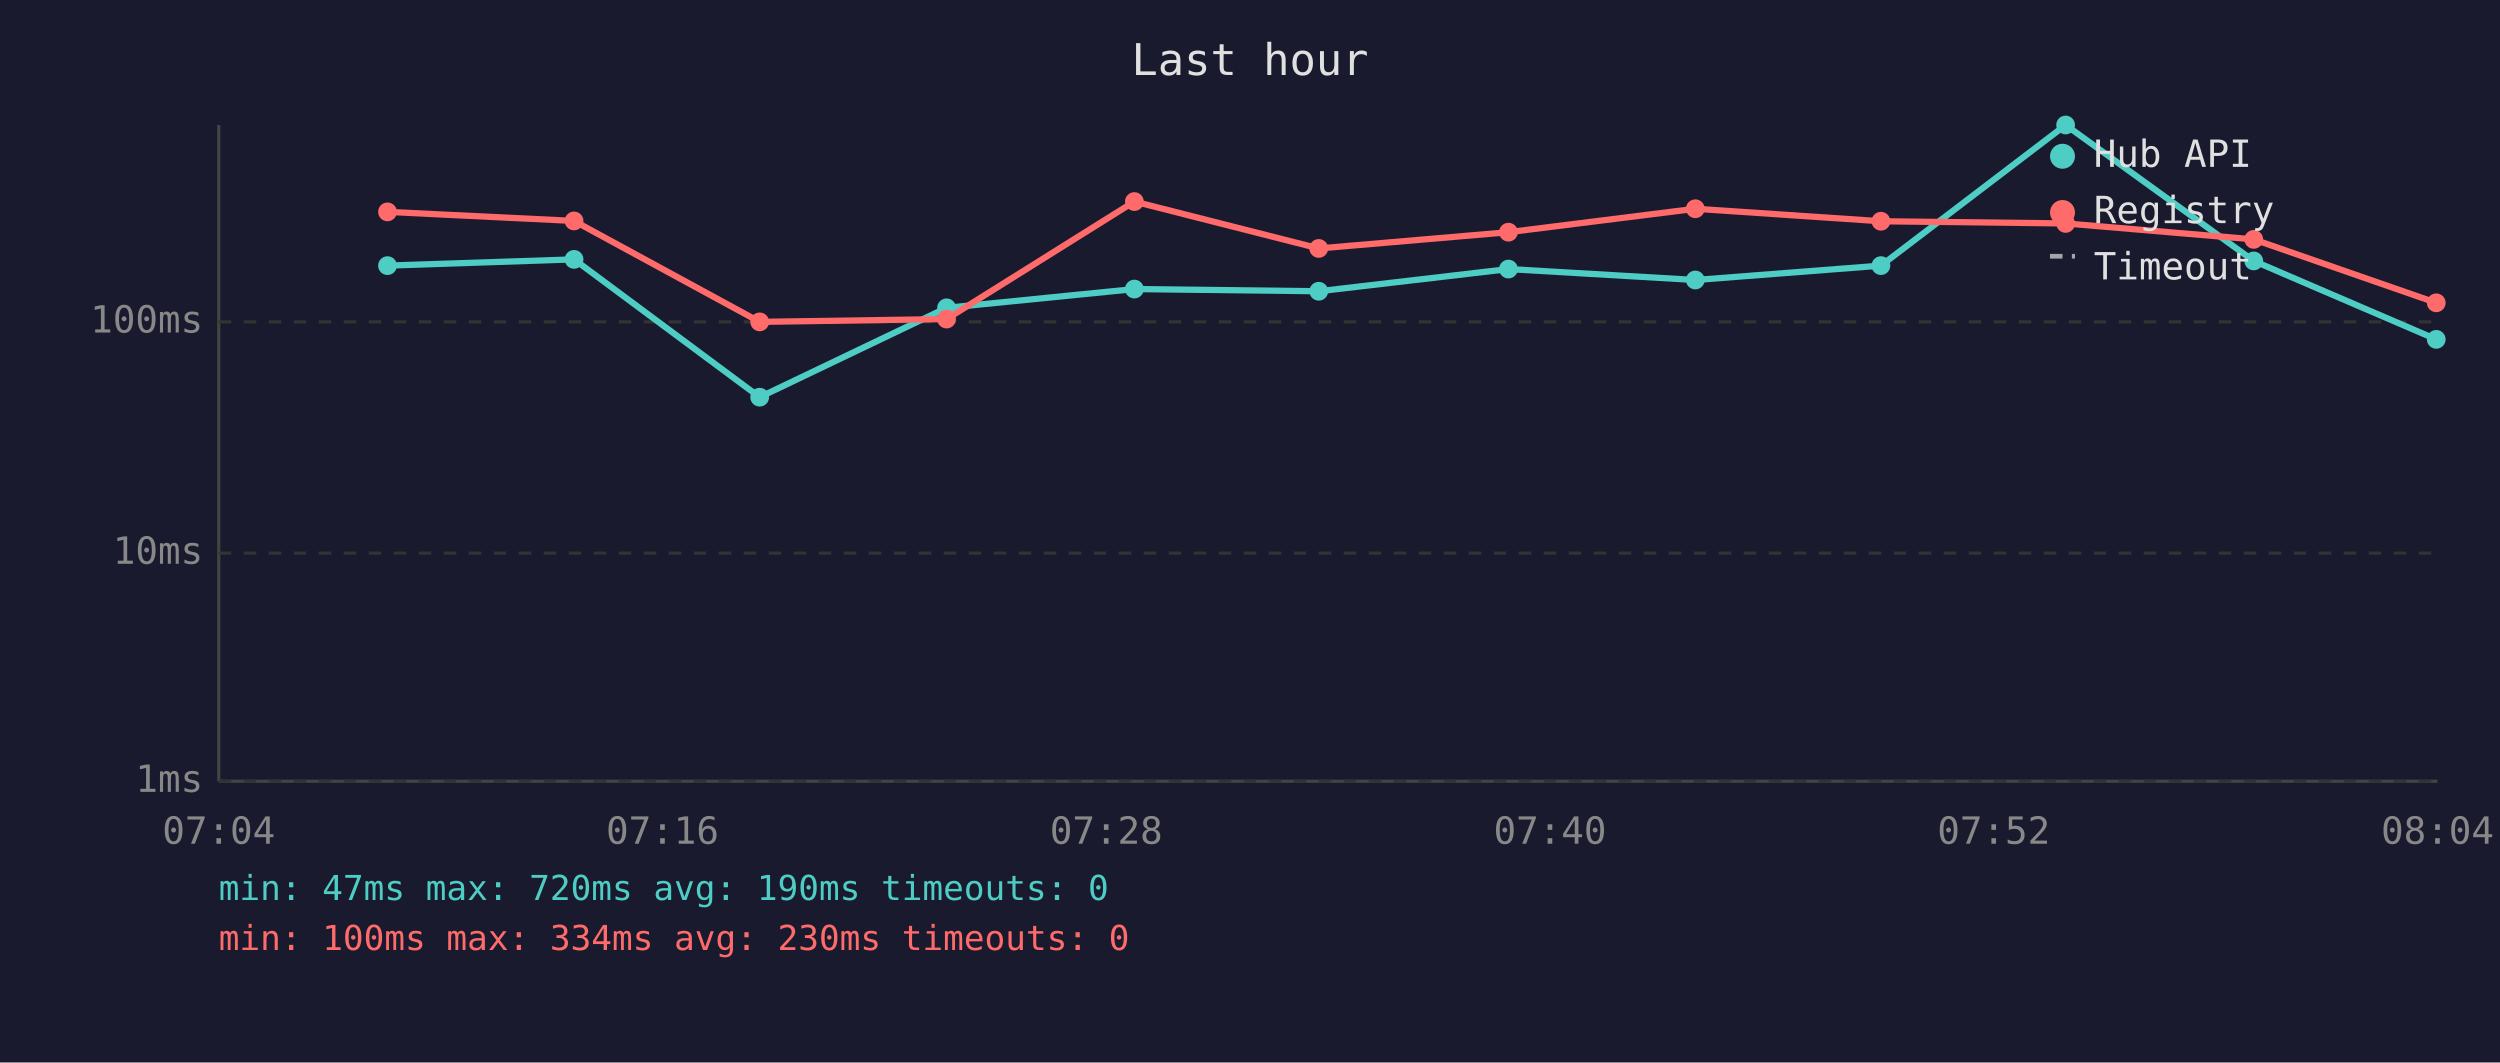
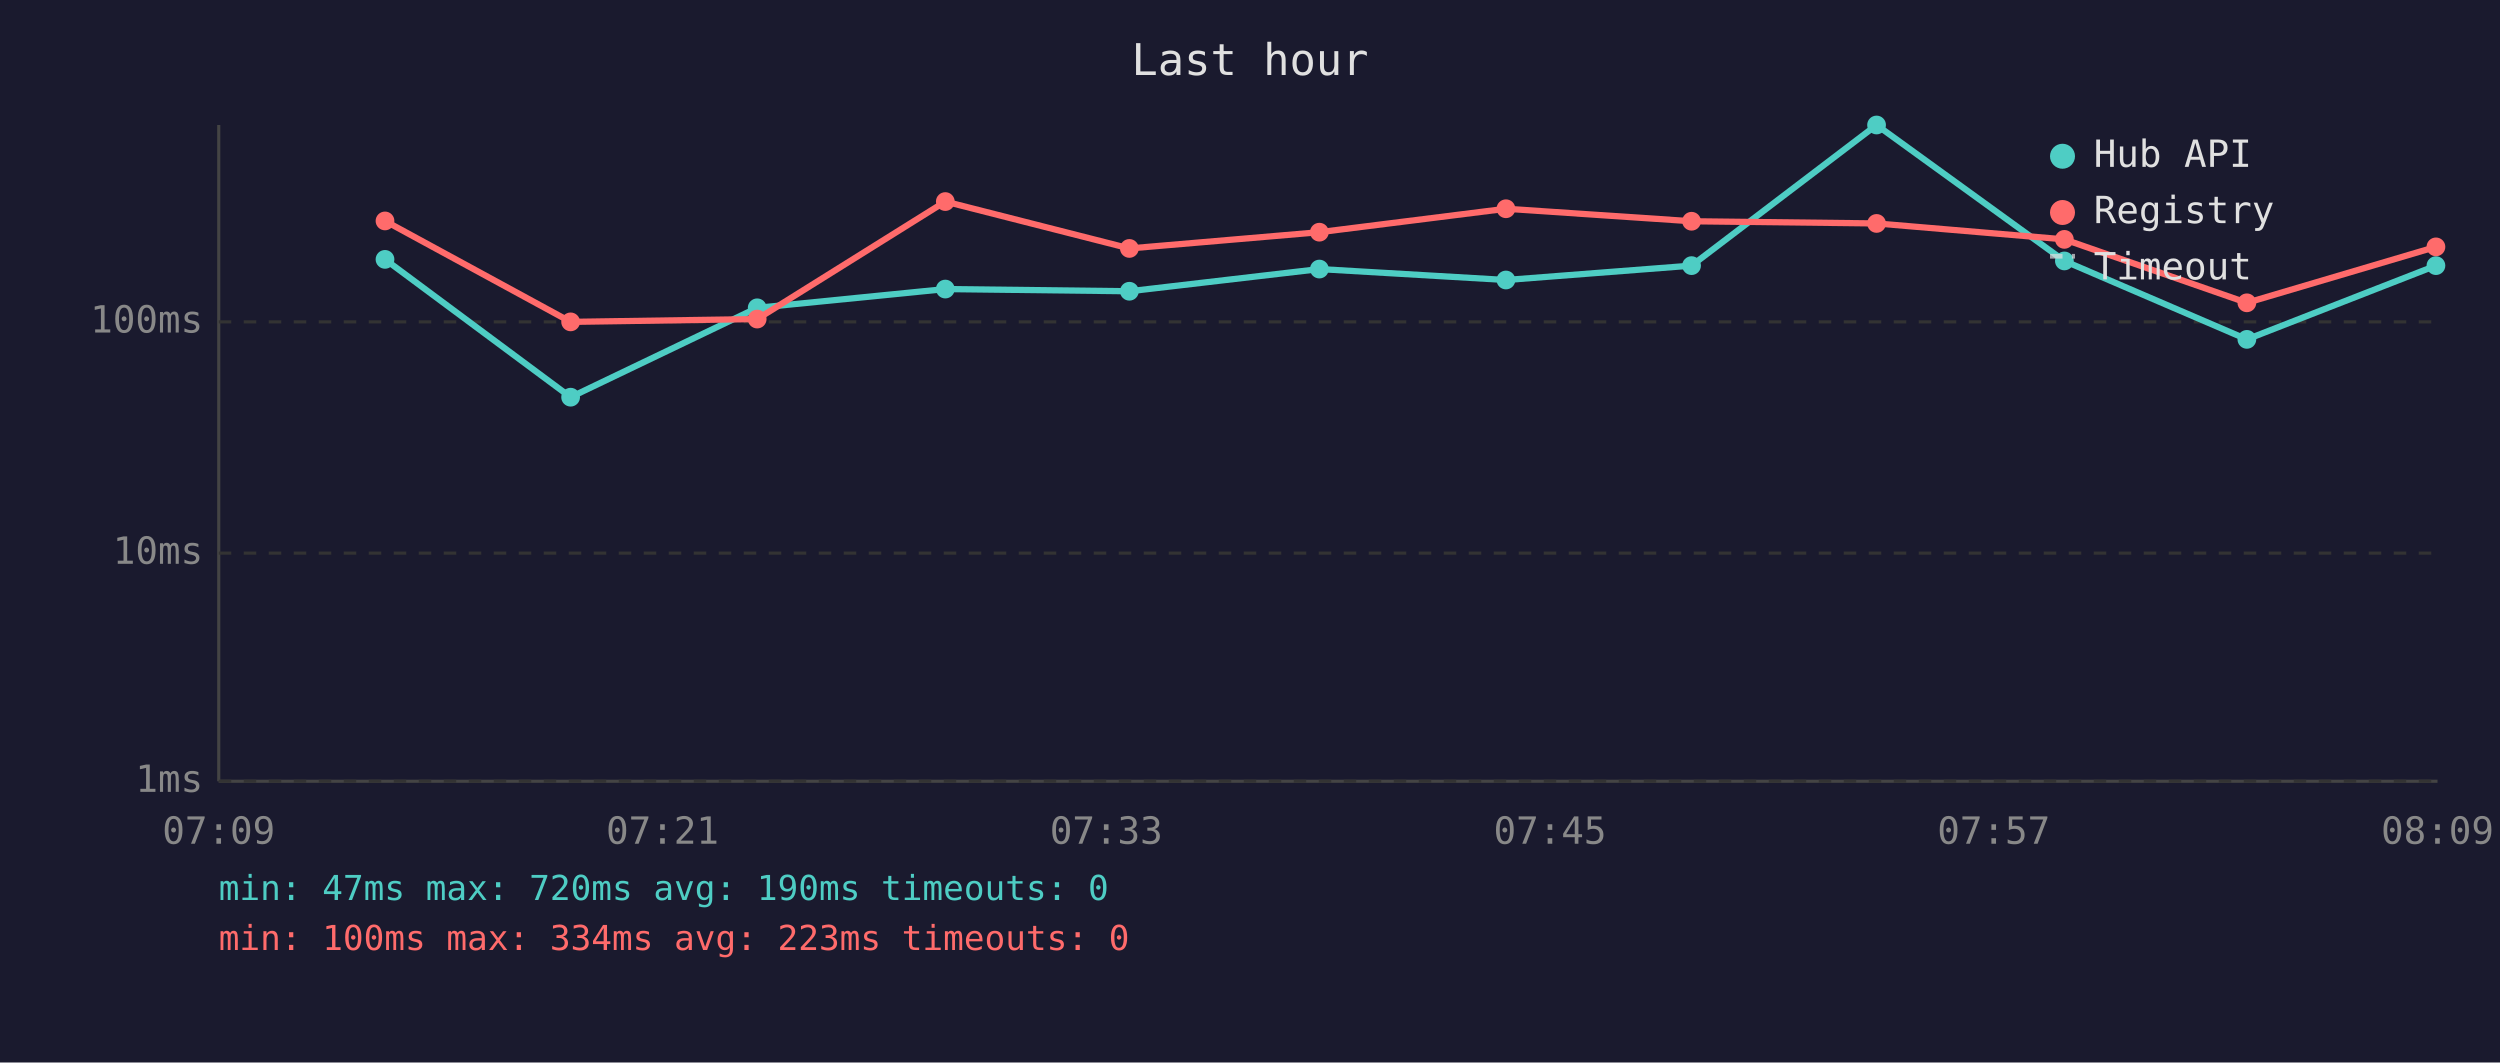
<svg xmlns="http://www.w3.org/2000/svg" viewBox="0 0 800 340" font-family="monospace" font-size="12">
  <rect width="800" height="340" fill="#1a1a2e" />
  <text x="400" y="24" fill="#e0e0e0" font-size="14" text-anchor="middle">Last hour</text>
  <line x1="70" y1="40" x2="70" y2="250" stroke="#444" stroke-width="1" />
  <line x1="70" y1="250" x2="780" y2="250" stroke="#444" stroke-width="1" />
  <line x1="70" y1="250" x2="780" y2="250" stroke="#333" stroke-width="1" stroke-dasharray="4" />
  <text x="65" y="250" fill="#888" text-anchor="end" dominant-baseline="middle">1ms</text>
  <line x1="70" y1="177" x2="780" y2="177" stroke="#333" stroke-width="1" stroke-dasharray="4" />
  <text x="65" y="177" fill="#888" text-anchor="end" dominant-baseline="middle">10ms</text>
  <line x1="70" y1="103" x2="780" y2="103" stroke="#333" stroke-width="1" stroke-dasharray="4" />
  <text x="65" y="103" fill="#888" text-anchor="end" dominant-baseline="middle">100ms</text>
-   <text x="70" y="270" fill="#888" text-anchor="middle">07:04</text>
-   <text x="212" y="270" fill="#888" text-anchor="middle">07:16</text>
-   <text x="354" y="270" fill="#888" text-anchor="middle">07:28</text>
-   <text x="496" y="270" fill="#888" text-anchor="middle">07:40</text>
-   <text x="638" y="270" fill="#888" text-anchor="middle">07:52</text>
-   <text x="780" y="270" fill="#888" text-anchor="middle">08:04</text>
-   <polyline points="124.0,85.0 183.7,83.0 243.1,127.1 302.9,98.5 363.0,92.5 422.0,93.2 482.7,86.1 542.5,89.6 601.9,85.0 661.0,40.0 721.2,83.5 779.6,108.6" fill="none" stroke="#4ecdc4" stroke-width="2" opacity="1" />
-   <circle cx="124.0" cy="85.0" r="3" fill="#4ecdc4" />
-   <circle cx="183.7" cy="83.0" r="3" fill="#4ecdc4" />
-   <circle cx="243.1" cy="127.1" r="3" fill="#4ecdc4" />
-   <circle cx="302.9" cy="98.5" r="3" fill="#4ecdc4" />
-   <circle cx="363.0" cy="92.5" r="3" fill="#4ecdc4" />
-   <circle cx="422.0" cy="93.2" r="3" fill="#4ecdc4" />
-   <circle cx="482.7" cy="86.1" r="3" fill="#4ecdc4" />
-   <circle cx="542.5" cy="89.6" r="3" fill="#4ecdc4" />
-   <circle cx="601.9" cy="85.0" r="3" fill="#4ecdc4" />
-   <circle cx="661.0" cy="40.0" r="3" fill="#4ecdc4" />
-   <circle cx="721.2" cy="83.5" r="3" fill="#4ecdc4" />
-   <circle cx="779.6" cy="108.6" r="3" fill="#4ecdc4" />
-   <polyline points="124.0,67.8 183.7,70.7 243.1,103.0 302.9,102.1 363.0,64.5 422.0,79.5 482.7,74.3 542.5,66.8 601.9,70.8 661.0,71.5 721.2,76.6 779.6,96.9" fill="none" stroke="#ff6b6b" stroke-width="2" opacity="1" />
-   <circle cx="124.0" cy="67.8" r="3" fill="#ff6b6b" />
-   <circle cx="183.7" cy="70.7" r="3" fill="#ff6b6b" />
-   <circle cx="243.1" cy="103.0" r="3" fill="#ff6b6b" />
-   <circle cx="302.9" cy="102.1" r="3" fill="#ff6b6b" />
-   <circle cx="363.0" cy="64.5" r="3" fill="#ff6b6b" />
-   <circle cx="422.0" cy="79.5" r="3" fill="#ff6b6b" />
-   <circle cx="482.7" cy="74.3" r="3" fill="#ff6b6b" />
-   <circle cx="542.5" cy="66.8" r="3" fill="#ff6b6b" />
-   <circle cx="601.9" cy="70.8" r="3" fill="#ff6b6b" />
-   <circle cx="661.0" cy="71.5" r="3" fill="#ff6b6b" />
-   <circle cx="721.2" cy="76.6" r="3" fill="#ff6b6b" />
-   <circle cx="779.6" cy="96.9" r="3" fill="#ff6b6b" />
+   <text x="70" y="270" fill="#888" text-anchor="middle">07:09</text>
+   <text x="212" y="270" fill="#888" text-anchor="middle">07:21</text>
+   <text x="354" y="270" fill="#888" text-anchor="middle">07:33</text>
+   <text x="496" y="270" fill="#888" text-anchor="middle">07:45</text>
+   <text x="638" y="270" fill="#888" text-anchor="middle">07:57</text>
+   <text x="780" y="270" fill="#888" text-anchor="middle">08:09</text>
+   <polyline points="123.2,83.0 182.6,127.1 242.3,98.5 302.5,92.5 361.4,93.2 422.2,86.1 481.9,89.6 541.3,85.0 600.5,40.0 660.6,83.5 719.0,108.6 779.5,85.0" fill="none" stroke="#4ecdc4" stroke-width="2" opacity="1" />
+   <circle cx="123.2" cy="83.0" r="3" fill="#4ecdc4" />
+   <circle cx="182.6" cy="127.1" r="3" fill="#4ecdc4" />
+   <circle cx="242.3" cy="98.5" r="3" fill="#4ecdc4" />
+   <circle cx="302.5" cy="92.5" r="3" fill="#4ecdc4" />
+   <circle cx="361.4" cy="93.2" r="3" fill="#4ecdc4" />
+   <circle cx="422.2" cy="86.1" r="3" fill="#4ecdc4" />
+   <circle cx="481.9" cy="89.6" r="3" fill="#4ecdc4" />
+   <circle cx="541.3" cy="85.0" r="3" fill="#4ecdc4" />
+   <circle cx="600.5" cy="40.0" r="3" fill="#4ecdc4" />
+   <circle cx="660.6" cy="83.5" r="3" fill="#4ecdc4" />
+   <circle cx="719.0" cy="108.6" r="3" fill="#4ecdc4" />
+   <circle cx="779.5" cy="85.0" r="3" fill="#4ecdc4" />
+   <polyline points="123.2,70.7 182.6,103.0 242.3,102.1 302.5,64.5 361.4,79.5 422.2,74.3 481.9,66.8 541.3,70.8 600.5,71.5 660.6,76.6 719.0,96.9 779.5,79.0" fill="none" stroke="#ff6b6b" stroke-width="2" opacity="1" />
+   <circle cx="123.2" cy="70.7" r="3" fill="#ff6b6b" />
+   <circle cx="182.6" cy="103.0" r="3" fill="#ff6b6b" />
+   <circle cx="242.3" cy="102.1" r="3" fill="#ff6b6b" />
+   <circle cx="302.5" cy="64.5" r="3" fill="#ff6b6b" />
+   <circle cx="361.4" cy="79.5" r="3" fill="#ff6b6b" />
+   <circle cx="422.2" cy="74.3" r="3" fill="#ff6b6b" />
+   <circle cx="481.9" cy="66.8" r="3" fill="#ff6b6b" />
+   <circle cx="541.3" cy="70.8" r="3" fill="#ff6b6b" />
+   <circle cx="600.5" cy="71.5" r="3" fill="#ff6b6b" />
+   <circle cx="660.6" cy="76.6" r="3" fill="#ff6b6b" />
+   <circle cx="719.0" cy="96.9" r="3" fill="#ff6b6b" />
+   <circle cx="779.5" cy="79.0" r="3" fill="#ff6b6b" />
  <circle cx="660" cy="50" r="4" fill="#4ecdc4" />
  <text x="670" y="50" fill="#e0e0e0" dominant-baseline="middle">Hub API</text>
  <circle cx="660" cy="68" r="4" fill="#ff6b6b" />
  <text x="670" y="68" fill="#e0e0e0" dominant-baseline="middle">Registry</text>
  <line x1="656" y1="82" x2="664" y2="82" stroke="#e0e0e0" stroke-width="1.5" stroke-dasharray="4,3" opacity="0.7" />
  <text x="670" y="86" fill="#e0e0e0" dominant-baseline="middle">Timeout</text>
  <text x="70" y="288" fill="#4ecdc4" font-size="11">min: 47ms  max: 720ms  avg: 190ms  timeouts: 0</text>
-   <text x="70" y="304" fill="#ff6b6b" font-size="11">min: 100ms  max: 334ms  avg: 230ms  timeouts: 0</text>
+   <text x="70" y="304" fill="#ff6b6b" font-size="11">min: 100ms  max: 334ms  avg: 223ms  timeouts: 0</text>
</svg>
